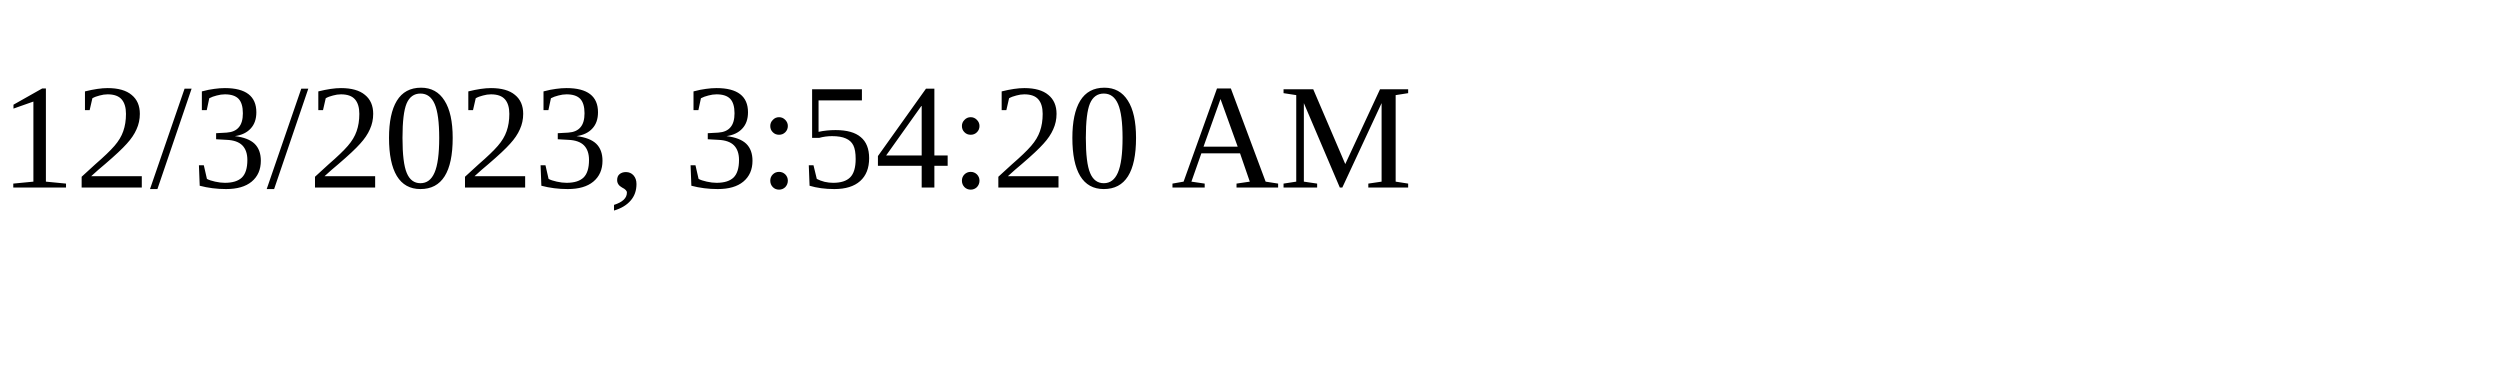
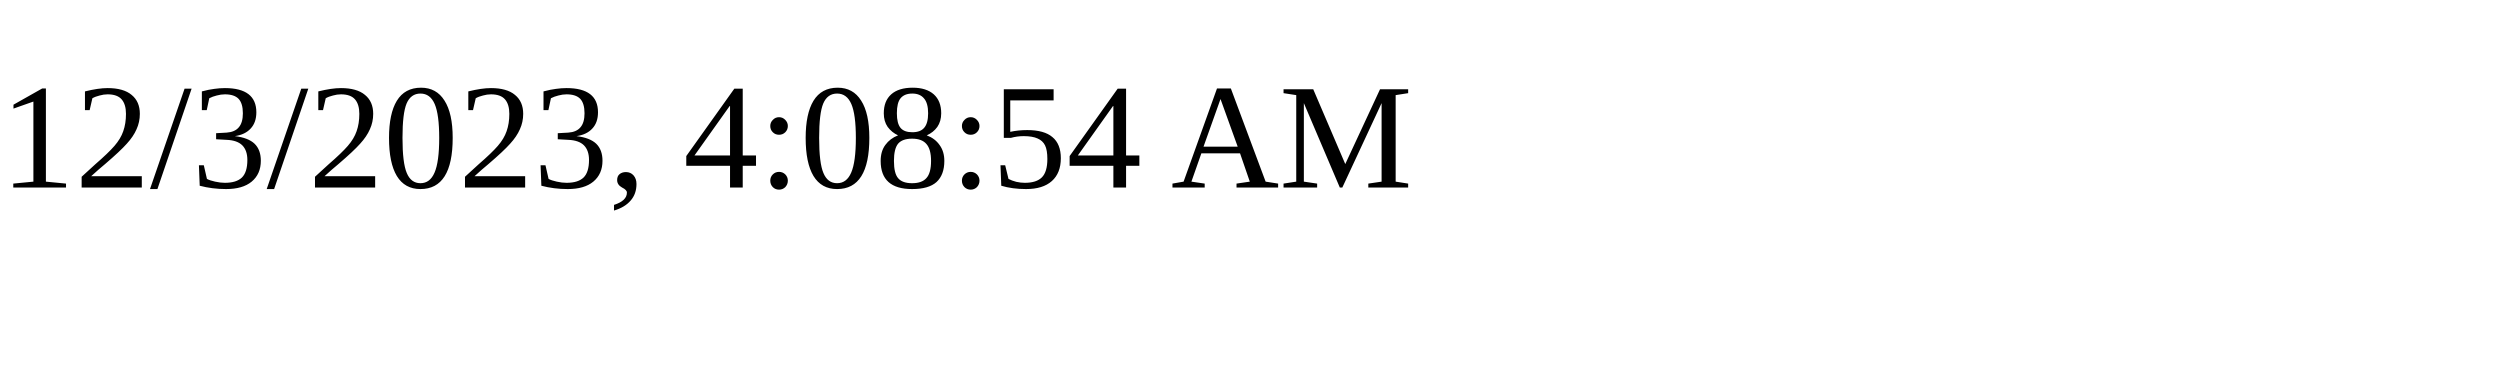
<svg xmlns="http://www.w3.org/2000/svg" height="30" width="200">
-   <text x="0" y="15">12/3/2023, 3:54:20 AM</text>
+   <text x="0" y="15">12/3/2023, 4:08:54 AM</text>
</svg>
